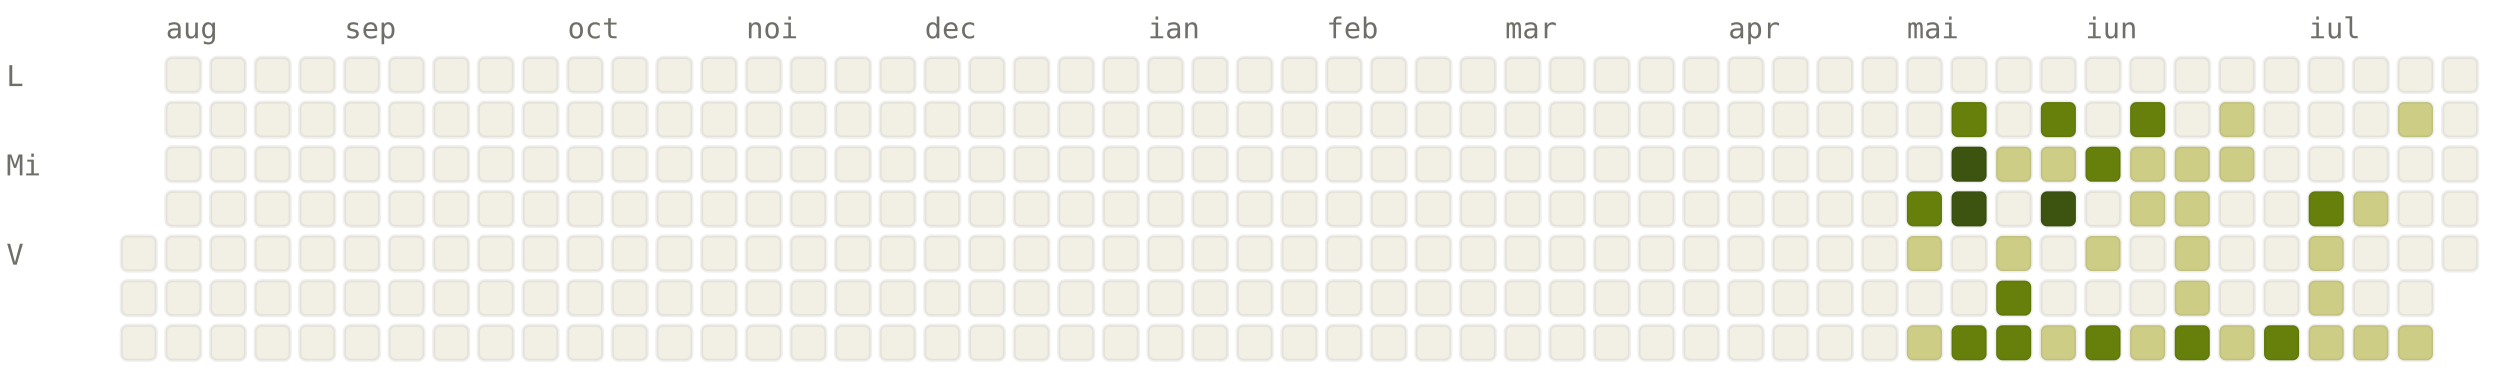
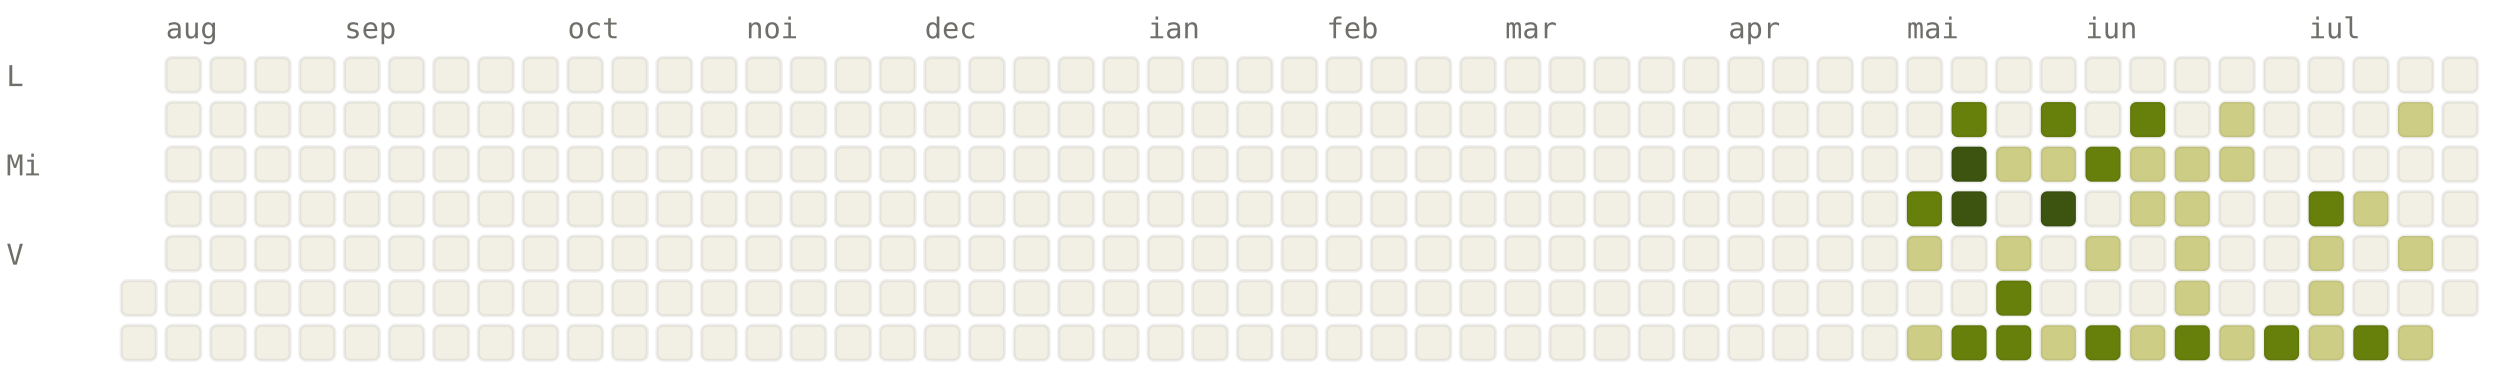
<svg xmlns="http://www.w3.org/2000/svg" viewBox="0 0 784 120" width="784" height="120" font-family="ui-monospace, SFMono-Regular, Menlo, monospace" font-size="9">
  <style>.l0{fill:#F2F0E5;stroke:rgba(0,0,0,0.06)}.l1{fill:#CDCD86;stroke:rgba(0,0,0,0.06)}.l2{fill:#A0AF54;stroke:rgba(0,0,0,0.06)}.l3{fill:#66800B;stroke:rgba(0,0,0,0.06)}.l4{fill:#3D5410;stroke:rgba(0,0,0,0.06)}.lbl{fill:#6F6E69}@media (prefers-color-scheme: dark){.l0{fill:#1C1B1A;stroke:rgba(255,255,255,0.04)}.l1{fill:#2A3D11;stroke:rgba(255,255,255,0.04)}.l2{fill:#4D6B0E;stroke:rgba(255,255,255,0.04)}.l3{fill:#879A39;stroke:rgba(255,255,255,0.04)}.l4{fill:#CDCD86;stroke:rgba(255,255,255,0.04)}.lbl{fill:#878580}}</style>
  <text x="52" y="12" class="lbl">aug</text>
  <text x="108" y="12" class="lbl">sep</text>
  <text x="178" y="12" class="lbl">oct</text>
  <text x="234" y="12" class="lbl">noi</text>
  <text x="290" y="12" class="lbl">dec</text>
  <text x="360" y="12" class="lbl">ian</text>
  <text x="416" y="12" class="lbl">feb</text>
  <text x="472" y="12" class="lbl">mar</text>
  <text x="542" y="12" class="lbl">apr</text>
  <text x="598" y="12" class="lbl">mai</text>
  <text x="654" y="12" class="lbl">iun</text>
  <text x="724" y="12" class="lbl">iul</text>
  <text x="2" y="27" class="lbl">L</text>
  <text x="2" y="55" class="lbl">Mi</text>
  <text x="2" y="83" class="lbl">V</text>
-   <rect x="38" y="74" width="11" height="11" rx="2" ry="2" class="l0" />
  <rect x="38" y="88" width="11" height="11" rx="2" ry="2" class="l0" />
  <rect x="38" y="102" width="11" height="11" rx="2" ry="2" class="l0" />
  <rect x="52" y="18" width="11" height="11" rx="2" ry="2" class="l0" />
  <rect x="52" y="32" width="11" height="11" rx="2" ry="2" class="l0" />
  <rect x="52" y="46" width="11" height="11" rx="2" ry="2" class="l0" />
  <rect x="52" y="60" width="11" height="11" rx="2" ry="2" class="l0" />
  <rect x="52" y="74" width="11" height="11" rx="2" ry="2" class="l0" />
  <rect x="52" y="88" width="11" height="11" rx="2" ry="2" class="l0" />
  <rect x="52" y="102" width="11" height="11" rx="2" ry="2" class="l0" />
  <rect x="66" y="18" width="11" height="11" rx="2" ry="2" class="l0" />
  <rect x="66" y="32" width="11" height="11" rx="2" ry="2" class="l0" />
  <rect x="66" y="46" width="11" height="11" rx="2" ry="2" class="l0" />
  <rect x="66" y="60" width="11" height="11" rx="2" ry="2" class="l0" />
  <rect x="66" y="74" width="11" height="11" rx="2" ry="2" class="l0" />
  <rect x="66" y="88" width="11" height="11" rx="2" ry="2" class="l0" />
  <rect x="66" y="102" width="11" height="11" rx="2" ry="2" class="l0" />
  <rect x="80" y="18" width="11" height="11" rx="2" ry="2" class="l0" />
  <rect x="80" y="32" width="11" height="11" rx="2" ry="2" class="l0" />
  <rect x="80" y="46" width="11" height="11" rx="2" ry="2" class="l0" />
  <rect x="80" y="60" width="11" height="11" rx="2" ry="2" class="l0" />
  <rect x="80" y="74" width="11" height="11" rx="2" ry="2" class="l0" />
  <rect x="80" y="88" width="11" height="11" rx="2" ry="2" class="l0" />
  <rect x="80" y="102" width="11" height="11" rx="2" ry="2" class="l0" />
  <rect x="94" y="18" width="11" height="11" rx="2" ry="2" class="l0" />
  <rect x="94" y="32" width="11" height="11" rx="2" ry="2" class="l0" />
  <rect x="94" y="46" width="11" height="11" rx="2" ry="2" class="l0" />
  <rect x="94" y="60" width="11" height="11" rx="2" ry="2" class="l0" />
  <rect x="94" y="74" width="11" height="11" rx="2" ry="2" class="l0" />
  <rect x="94" y="88" width="11" height="11" rx="2" ry="2" class="l0" />
  <rect x="94" y="102" width="11" height="11" rx="2" ry="2" class="l0" />
  <rect x="108" y="18" width="11" height="11" rx="2" ry="2" class="l0" />
  <rect x="108" y="32" width="11" height="11" rx="2" ry="2" class="l0" />
  <rect x="108" y="46" width="11" height="11" rx="2" ry="2" class="l0" />
  <rect x="108" y="60" width="11" height="11" rx="2" ry="2" class="l0" />
  <rect x="108" y="74" width="11" height="11" rx="2" ry="2" class="l0" />
  <rect x="108" y="88" width="11" height="11" rx="2" ry="2" class="l0" />
  <rect x="108" y="102" width="11" height="11" rx="2" ry="2" class="l0" />
  <rect x="122" y="18" width="11" height="11" rx="2" ry="2" class="l0" />
  <rect x="122" y="32" width="11" height="11" rx="2" ry="2" class="l0" />
  <rect x="122" y="46" width="11" height="11" rx="2" ry="2" class="l0" />
  <rect x="122" y="60" width="11" height="11" rx="2" ry="2" class="l0" />
  <rect x="122" y="74" width="11" height="11" rx="2" ry="2" class="l0" />
  <rect x="122" y="88" width="11" height="11" rx="2" ry="2" class="l0" />
  <rect x="122" y="102" width="11" height="11" rx="2" ry="2" class="l0" />
  <rect x="136" y="18" width="11" height="11" rx="2" ry="2" class="l0" />
  <rect x="136" y="32" width="11" height="11" rx="2" ry="2" class="l0" />
  <rect x="136" y="46" width="11" height="11" rx="2" ry="2" class="l0" />
  <rect x="136" y="60" width="11" height="11" rx="2" ry="2" class="l0" />
  <rect x="136" y="74" width="11" height="11" rx="2" ry="2" class="l0" />
  <rect x="136" y="88" width="11" height="11" rx="2" ry="2" class="l0" />
  <rect x="136" y="102" width="11" height="11" rx="2" ry="2" class="l0" />
  <rect x="150" y="18" width="11" height="11" rx="2" ry="2" class="l0" />
  <rect x="150" y="32" width="11" height="11" rx="2" ry="2" class="l0" />
  <rect x="150" y="46" width="11" height="11" rx="2" ry="2" class="l0" />
  <rect x="150" y="60" width="11" height="11" rx="2" ry="2" class="l0" />
  <rect x="150" y="74" width="11" height="11" rx="2" ry="2" class="l0" />
  <rect x="150" y="88" width="11" height="11" rx="2" ry="2" class="l0" />
  <rect x="150" y="102" width="11" height="11" rx="2" ry="2" class="l0" />
  <rect x="164" y="18" width="11" height="11" rx="2" ry="2" class="l0" />
  <rect x="164" y="32" width="11" height="11" rx="2" ry="2" class="l0" />
  <rect x="164" y="46" width="11" height="11" rx="2" ry="2" class="l0" />
  <rect x="164" y="60" width="11" height="11" rx="2" ry="2" class="l0" />
  <rect x="164" y="74" width="11" height="11" rx="2" ry="2" class="l0" />
  <rect x="164" y="88" width="11" height="11" rx="2" ry="2" class="l0" />
  <rect x="164" y="102" width="11" height="11" rx="2" ry="2" class="l0" />
  <rect x="178" y="18" width="11" height="11" rx="2" ry="2" class="l0" />
  <rect x="178" y="32" width="11" height="11" rx="2" ry="2" class="l0" />
  <rect x="178" y="46" width="11" height="11" rx="2" ry="2" class="l0" />
  <rect x="178" y="60" width="11" height="11" rx="2" ry="2" class="l0" />
  <rect x="178" y="74" width="11" height="11" rx="2" ry="2" class="l0" />
  <rect x="178" y="88" width="11" height="11" rx="2" ry="2" class="l0" />
  <rect x="178" y="102" width="11" height="11" rx="2" ry="2" class="l0" />
  <rect x="192" y="18" width="11" height="11" rx="2" ry="2" class="l0" />
  <rect x="192" y="32" width="11" height="11" rx="2" ry="2" class="l0" />
  <rect x="192" y="46" width="11" height="11" rx="2" ry="2" class="l0" />
  <rect x="192" y="60" width="11" height="11" rx="2" ry="2" class="l0" />
  <rect x="192" y="74" width="11" height="11" rx="2" ry="2" class="l0" />
  <rect x="192" y="88" width="11" height="11" rx="2" ry="2" class="l0" />
  <rect x="192" y="102" width="11" height="11" rx="2" ry="2" class="l0" />
  <rect x="206" y="18" width="11" height="11" rx="2" ry="2" class="l0" />
  <rect x="206" y="32" width="11" height="11" rx="2" ry="2" class="l0" />
  <rect x="206" y="46" width="11" height="11" rx="2" ry="2" class="l0" />
  <rect x="206" y="60" width="11" height="11" rx="2" ry="2" class="l0" />
  <rect x="206" y="74" width="11" height="11" rx="2" ry="2" class="l0" />
  <rect x="206" y="88" width="11" height="11" rx="2" ry="2" class="l0" />
  <rect x="206" y="102" width="11" height="11" rx="2" ry="2" class="l0" />
  <rect x="220" y="18" width="11" height="11" rx="2" ry="2" class="l0" />
  <rect x="220" y="32" width="11" height="11" rx="2" ry="2" class="l0" />
  <rect x="220" y="46" width="11" height="11" rx="2" ry="2" class="l0" />
  <rect x="220" y="60" width="11" height="11" rx="2" ry="2" class="l0" />
  <rect x="220" y="74" width="11" height="11" rx="2" ry="2" class="l0" />
  <rect x="220" y="88" width="11" height="11" rx="2" ry="2" class="l0" />
  <rect x="220" y="102" width="11" height="11" rx="2" ry="2" class="l0" />
  <rect x="234" y="18" width="11" height="11" rx="2" ry="2" class="l0" />
  <rect x="234" y="32" width="11" height="11" rx="2" ry="2" class="l0" />
  <rect x="234" y="46" width="11" height="11" rx="2" ry="2" class="l0" />
  <rect x="234" y="60" width="11" height="11" rx="2" ry="2" class="l0" />
  <rect x="234" y="74" width="11" height="11" rx="2" ry="2" class="l0" />
  <rect x="234" y="88" width="11" height="11" rx="2" ry="2" class="l0" />
  <rect x="234" y="102" width="11" height="11" rx="2" ry="2" class="l0" />
  <rect x="248" y="18" width="11" height="11" rx="2" ry="2" class="l0" />
  <rect x="248" y="32" width="11" height="11" rx="2" ry="2" class="l0" />
  <rect x="248" y="46" width="11" height="11" rx="2" ry="2" class="l0" />
  <rect x="248" y="60" width="11" height="11" rx="2" ry="2" class="l0" />
  <rect x="248" y="74" width="11" height="11" rx="2" ry="2" class="l0" />
  <rect x="248" y="88" width="11" height="11" rx="2" ry="2" class="l0" />
  <rect x="248" y="102" width="11" height="11" rx="2" ry="2" class="l0" />
  <rect x="262" y="18" width="11" height="11" rx="2" ry="2" class="l0" />
  <rect x="262" y="32" width="11" height="11" rx="2" ry="2" class="l0" />
  <rect x="262" y="46" width="11" height="11" rx="2" ry="2" class="l0" />
  <rect x="262" y="60" width="11" height="11" rx="2" ry="2" class="l0" />
  <rect x="262" y="74" width="11" height="11" rx="2" ry="2" class="l0" />
  <rect x="262" y="88" width="11" height="11" rx="2" ry="2" class="l0" />
  <rect x="262" y="102" width="11" height="11" rx="2" ry="2" class="l0" />
  <rect x="276" y="18" width="11" height="11" rx="2" ry="2" class="l0" />
  <rect x="276" y="32" width="11" height="11" rx="2" ry="2" class="l0" />
  <rect x="276" y="46" width="11" height="11" rx="2" ry="2" class="l0" />
  <rect x="276" y="60" width="11" height="11" rx="2" ry="2" class="l0" />
  <rect x="276" y="74" width="11" height="11" rx="2" ry="2" class="l0" />
  <rect x="276" y="88" width="11" height="11" rx="2" ry="2" class="l0" />
  <rect x="276" y="102" width="11" height="11" rx="2" ry="2" class="l0" />
  <rect x="290" y="18" width="11" height="11" rx="2" ry="2" class="l0" />
  <rect x="290" y="32" width="11" height="11" rx="2" ry="2" class="l0" />
  <rect x="290" y="46" width="11" height="11" rx="2" ry="2" class="l0" />
  <rect x="290" y="60" width="11" height="11" rx="2" ry="2" class="l0" />
  <rect x="290" y="74" width="11" height="11" rx="2" ry="2" class="l0" />
  <rect x="290" y="88" width="11" height="11" rx="2" ry="2" class="l0" />
  <rect x="290" y="102" width="11" height="11" rx="2" ry="2" class="l0" />
  <rect x="304" y="18" width="11" height="11" rx="2" ry="2" class="l0" />
  <rect x="304" y="32" width="11" height="11" rx="2" ry="2" class="l0" />
  <rect x="304" y="46" width="11" height="11" rx="2" ry="2" class="l0" />
  <rect x="304" y="60" width="11" height="11" rx="2" ry="2" class="l0" />
  <rect x="304" y="74" width="11" height="11" rx="2" ry="2" class="l0" />
  <rect x="304" y="88" width="11" height="11" rx="2" ry="2" class="l0" />
  <rect x="304" y="102" width="11" height="11" rx="2" ry="2" class="l0" />
  <rect x="318" y="18" width="11" height="11" rx="2" ry="2" class="l0" />
  <rect x="318" y="32" width="11" height="11" rx="2" ry="2" class="l0" />
  <rect x="318" y="46" width="11" height="11" rx="2" ry="2" class="l0" />
  <rect x="318" y="60" width="11" height="11" rx="2" ry="2" class="l0" />
  <rect x="318" y="74" width="11" height="11" rx="2" ry="2" class="l0" />
  <rect x="318" y="88" width="11" height="11" rx="2" ry="2" class="l0" />
  <rect x="318" y="102" width="11" height="11" rx="2" ry="2" class="l0" />
  <rect x="332" y="18" width="11" height="11" rx="2" ry="2" class="l0" />
  <rect x="332" y="32" width="11" height="11" rx="2" ry="2" class="l0" />
  <rect x="332" y="46" width="11" height="11" rx="2" ry="2" class="l0" />
  <rect x="332" y="60" width="11" height="11" rx="2" ry="2" class="l0" />
  <rect x="332" y="74" width="11" height="11" rx="2" ry="2" class="l0" />
  <rect x="332" y="88" width="11" height="11" rx="2" ry="2" class="l0" />
  <rect x="332" y="102" width="11" height="11" rx="2" ry="2" class="l0" />
  <rect x="346" y="18" width="11" height="11" rx="2" ry="2" class="l0" />
  <rect x="346" y="32" width="11" height="11" rx="2" ry="2" class="l0" />
  <rect x="346" y="46" width="11" height="11" rx="2" ry="2" class="l0" />
  <rect x="346" y="60" width="11" height="11" rx="2" ry="2" class="l0" />
  <rect x="346" y="74" width="11" height="11" rx="2" ry="2" class="l0" />
  <rect x="346" y="88" width="11" height="11" rx="2" ry="2" class="l0" />
  <rect x="346" y="102" width="11" height="11" rx="2" ry="2" class="l0" />
  <rect x="360" y="18" width="11" height="11" rx="2" ry="2" class="l0" />
  <rect x="360" y="32" width="11" height="11" rx="2" ry="2" class="l0" />
  <rect x="360" y="46" width="11" height="11" rx="2" ry="2" class="l0" />
  <rect x="360" y="60" width="11" height="11" rx="2" ry="2" class="l0" />
  <rect x="360" y="74" width="11" height="11" rx="2" ry="2" class="l0" />
  <rect x="360" y="88" width="11" height="11" rx="2" ry="2" class="l0" />
  <rect x="360" y="102" width="11" height="11" rx="2" ry="2" class="l0" />
  <rect x="374" y="18" width="11" height="11" rx="2" ry="2" class="l0" />
  <rect x="374" y="32" width="11" height="11" rx="2" ry="2" class="l0" />
  <rect x="374" y="46" width="11" height="11" rx="2" ry="2" class="l0" />
  <rect x="374" y="60" width="11" height="11" rx="2" ry="2" class="l0" />
  <rect x="374" y="74" width="11" height="11" rx="2" ry="2" class="l0" />
  <rect x="374" y="88" width="11" height="11" rx="2" ry="2" class="l0" />
  <rect x="374" y="102" width="11" height="11" rx="2" ry="2" class="l0" />
  <rect x="388" y="18" width="11" height="11" rx="2" ry="2" class="l0" />
  <rect x="388" y="32" width="11" height="11" rx="2" ry="2" class="l0" />
  <rect x="388" y="46" width="11" height="11" rx="2" ry="2" class="l0" />
  <rect x="388" y="60" width="11" height="11" rx="2" ry="2" class="l0" />
  <rect x="388" y="74" width="11" height="11" rx="2" ry="2" class="l0" />
  <rect x="388" y="88" width="11" height="11" rx="2" ry="2" class="l0" />
  <rect x="388" y="102" width="11" height="11" rx="2" ry="2" class="l0" />
  <rect x="402" y="18" width="11" height="11" rx="2" ry="2" class="l0" />
  <rect x="402" y="32" width="11" height="11" rx="2" ry="2" class="l0" />
  <rect x="402" y="46" width="11" height="11" rx="2" ry="2" class="l0" />
  <rect x="402" y="60" width="11" height="11" rx="2" ry="2" class="l0" />
  <rect x="402" y="74" width="11" height="11" rx="2" ry="2" class="l0" />
  <rect x="402" y="88" width="11" height="11" rx="2" ry="2" class="l0" />
  <rect x="402" y="102" width="11" height="11" rx="2" ry="2" class="l0" />
  <rect x="416" y="18" width="11" height="11" rx="2" ry="2" class="l0" />
  <rect x="416" y="32" width="11" height="11" rx="2" ry="2" class="l0" />
  <rect x="416" y="46" width="11" height="11" rx="2" ry="2" class="l0" />
  <rect x="416" y="60" width="11" height="11" rx="2" ry="2" class="l0" />
  <rect x="416" y="74" width="11" height="11" rx="2" ry="2" class="l0" />
  <rect x="416" y="88" width="11" height="11" rx="2" ry="2" class="l0" />
  <rect x="416" y="102" width="11" height="11" rx="2" ry="2" class="l0" />
  <rect x="430" y="18" width="11" height="11" rx="2" ry="2" class="l0" />
  <rect x="430" y="32" width="11" height="11" rx="2" ry="2" class="l0" />
  <rect x="430" y="46" width="11" height="11" rx="2" ry="2" class="l0" />
  <rect x="430" y="60" width="11" height="11" rx="2" ry="2" class="l0" />
  <rect x="430" y="74" width="11" height="11" rx="2" ry="2" class="l0" />
  <rect x="430" y="88" width="11" height="11" rx="2" ry="2" class="l0" />
  <rect x="430" y="102" width="11" height="11" rx="2" ry="2" class="l0" />
  <rect x="444" y="18" width="11" height="11" rx="2" ry="2" class="l0" />
  <rect x="444" y="32" width="11" height="11" rx="2" ry="2" class="l0" />
  <rect x="444" y="46" width="11" height="11" rx="2" ry="2" class="l0" />
  <rect x="444" y="60" width="11" height="11" rx="2" ry="2" class="l0" />
  <rect x="444" y="74" width="11" height="11" rx="2" ry="2" class="l0" />
  <rect x="444" y="88" width="11" height="11" rx="2" ry="2" class="l0" />
  <rect x="444" y="102" width="11" height="11" rx="2" ry="2" class="l0" />
  <rect x="458" y="18" width="11" height="11" rx="2" ry="2" class="l0" />
  <rect x="458" y="32" width="11" height="11" rx="2" ry="2" class="l0" />
  <rect x="458" y="46" width="11" height="11" rx="2" ry="2" class="l0" />
  <rect x="458" y="60" width="11" height="11" rx="2" ry="2" class="l0" />
  <rect x="458" y="74" width="11" height="11" rx="2" ry="2" class="l0" />
  <rect x="458" y="88" width="11" height="11" rx="2" ry="2" class="l0" />
  <rect x="458" y="102" width="11" height="11" rx="2" ry="2" class="l0" />
  <rect x="472" y="18" width="11" height="11" rx="2" ry="2" class="l0" />
  <rect x="472" y="32" width="11" height="11" rx="2" ry="2" class="l0" />
  <rect x="472" y="46" width="11" height="11" rx="2" ry="2" class="l0" />
  <rect x="472" y="60" width="11" height="11" rx="2" ry="2" class="l0" />
  <rect x="472" y="74" width="11" height="11" rx="2" ry="2" class="l0" />
  <rect x="472" y="88" width="11" height="11" rx="2" ry="2" class="l0" />
  <rect x="472" y="102" width="11" height="11" rx="2" ry="2" class="l0" />
  <rect x="486" y="18" width="11" height="11" rx="2" ry="2" class="l0" />
  <rect x="486" y="32" width="11" height="11" rx="2" ry="2" class="l0" />
  <rect x="486" y="46" width="11" height="11" rx="2" ry="2" class="l0" />
  <rect x="486" y="60" width="11" height="11" rx="2" ry="2" class="l0" />
  <rect x="486" y="74" width="11" height="11" rx="2" ry="2" class="l0" />
  <rect x="486" y="88" width="11" height="11" rx="2" ry="2" class="l0" />
  <rect x="486" y="102" width="11" height="11" rx="2" ry="2" class="l0" />
  <rect x="500" y="18" width="11" height="11" rx="2" ry="2" class="l0" />
  <rect x="500" y="32" width="11" height="11" rx="2" ry="2" class="l0" />
  <rect x="500" y="46" width="11" height="11" rx="2" ry="2" class="l0" />
  <rect x="500" y="60" width="11" height="11" rx="2" ry="2" class="l0" />
  <rect x="500" y="74" width="11" height="11" rx="2" ry="2" class="l0" />
  <rect x="500" y="88" width="11" height="11" rx="2" ry="2" class="l0" />
  <rect x="500" y="102" width="11" height="11" rx="2" ry="2" class="l0" />
  <rect x="514" y="18" width="11" height="11" rx="2" ry="2" class="l0" />
  <rect x="514" y="32" width="11" height="11" rx="2" ry="2" class="l0" />
  <rect x="514" y="46" width="11" height="11" rx="2" ry="2" class="l0" />
  <rect x="514" y="60" width="11" height="11" rx="2" ry="2" class="l0" />
  <rect x="514" y="74" width="11" height="11" rx="2" ry="2" class="l0" />
  <rect x="514" y="88" width="11" height="11" rx="2" ry="2" class="l0" />
  <rect x="514" y="102" width="11" height="11" rx="2" ry="2" class="l0" />
  <rect x="528" y="18" width="11" height="11" rx="2" ry="2" class="l0" />
  <rect x="528" y="32" width="11" height="11" rx="2" ry="2" class="l0" />
  <rect x="528" y="46" width="11" height="11" rx="2" ry="2" class="l0" />
  <rect x="528" y="60" width="11" height="11" rx="2" ry="2" class="l0" />
  <rect x="528" y="74" width="11" height="11" rx="2" ry="2" class="l0" />
  <rect x="528" y="88" width="11" height="11" rx="2" ry="2" class="l0" />
  <rect x="528" y="102" width="11" height="11" rx="2" ry="2" class="l0" />
  <rect x="542" y="18" width="11" height="11" rx="2" ry="2" class="l0" />
  <rect x="542" y="32" width="11" height="11" rx="2" ry="2" class="l0" />
  <rect x="542" y="46" width="11" height="11" rx="2" ry="2" class="l0" />
  <rect x="542" y="60" width="11" height="11" rx="2" ry="2" class="l0" />
  <rect x="542" y="74" width="11" height="11" rx="2" ry="2" class="l0" />
  <rect x="542" y="88" width="11" height="11" rx="2" ry="2" class="l0" />
  <rect x="542" y="102" width="11" height="11" rx="2" ry="2" class="l0" />
  <rect x="556" y="18" width="11" height="11" rx="2" ry="2" class="l0" />
  <rect x="556" y="32" width="11" height="11" rx="2" ry="2" class="l0" />
  <rect x="556" y="46" width="11" height="11" rx="2" ry="2" class="l0" />
  <rect x="556" y="60" width="11" height="11" rx="2" ry="2" class="l0" />
  <rect x="556" y="74" width="11" height="11" rx="2" ry="2" class="l0" />
  <rect x="556" y="88" width="11" height="11" rx="2" ry="2" class="l0" />
  <rect x="556" y="102" width="11" height="11" rx="2" ry="2" class="l0" />
  <rect x="570" y="18" width="11" height="11" rx="2" ry="2" class="l0" />
  <rect x="570" y="32" width="11" height="11" rx="2" ry="2" class="l0" />
  <rect x="570" y="46" width="11" height="11" rx="2" ry="2" class="l0" />
  <rect x="570" y="60" width="11" height="11" rx="2" ry="2" class="l0" />
  <rect x="570" y="74" width="11" height="11" rx="2" ry="2" class="l0" />
  <rect x="570" y="88" width="11" height="11" rx="2" ry="2" class="l0" />
  <rect x="570" y="102" width="11" height="11" rx="2" ry="2" class="l0" />
  <rect x="584" y="18" width="11" height="11" rx="2" ry="2" class="l0" />
  <rect x="584" y="32" width="11" height="11" rx="2" ry="2" class="l0" />
  <rect x="584" y="46" width="11" height="11" rx="2" ry="2" class="l0" />
  <rect x="584" y="60" width="11" height="11" rx="2" ry="2" class="l0" />
  <rect x="584" y="74" width="11" height="11" rx="2" ry="2" class="l0" />
  <rect x="584" y="88" width="11" height="11" rx="2" ry="2" class="l0" />
  <rect x="584" y="102" width="11" height="11" rx="2" ry="2" class="l0" />
  <rect x="598" y="18" width="11" height="11" rx="2" ry="2" class="l0" />
  <rect x="598" y="32" width="11" height="11" rx="2" ry="2" class="l0" />
  <rect x="598" y="46" width="11" height="11" rx="2" ry="2" class="l0" />
  <rect x="598" y="60" width="11" height="11" rx="2" ry="2" class="l3" />
  <rect x="598" y="74" width="11" height="11" rx="2" ry="2" class="l1" />
  <rect x="598" y="88" width="11" height="11" rx="2" ry="2" class="l0" />
  <rect x="598" y="102" width="11" height="11" rx="2" ry="2" class="l1" />
  <rect x="612" y="18" width="11" height="11" rx="2" ry="2" class="l0" />
  <rect x="612" y="32" width="11" height="11" rx="2" ry="2" class="l3" />
  <rect x="612" y="46" width="11" height="11" rx="2" ry="2" class="l4" />
  <rect x="612" y="60" width="11" height="11" rx="2" ry="2" class="l4" />
  <rect x="612" y="74" width="11" height="11" rx="2" ry="2" class="l0" />
  <rect x="612" y="88" width="11" height="11" rx="2" ry="2" class="l0" />
  <rect x="612" y="102" width="11" height="11" rx="2" ry="2" class="l3" />
  <rect x="626" y="18" width="11" height="11" rx="2" ry="2" class="l0" />
  <rect x="626" y="32" width="11" height="11" rx="2" ry="2" class="l0" />
  <rect x="626" y="46" width="11" height="11" rx="2" ry="2" class="l1" />
  <rect x="626" y="60" width="11" height="11" rx="2" ry="2" class="l0" />
  <rect x="626" y="74" width="11" height="11" rx="2" ry="2" class="l1" />
  <rect x="626" y="88" width="11" height="11" rx="2" ry="2" class="l3" />
  <rect x="626" y="102" width="11" height="11" rx="2" ry="2" class="l3" />
  <rect x="640" y="18" width="11" height="11" rx="2" ry="2" class="l0" />
  <rect x="640" y="32" width="11" height="11" rx="2" ry="2" class="l3" />
  <rect x="640" y="46" width="11" height="11" rx="2" ry="2" class="l1" />
  <rect x="640" y="60" width="11" height="11" rx="2" ry="2" class="l4" />
  <rect x="640" y="74" width="11" height="11" rx="2" ry="2" class="l0" />
  <rect x="640" y="88" width="11" height="11" rx="2" ry="2" class="l0" />
  <rect x="640" y="102" width="11" height="11" rx="2" ry="2" class="l1" />
  <rect x="654" y="18" width="11" height="11" rx="2" ry="2" class="l0" />
  <rect x="654" y="32" width="11" height="11" rx="2" ry="2" class="l0" />
  <rect x="654" y="46" width="11" height="11" rx="2" ry="2" class="l3" />
  <rect x="654" y="60" width="11" height="11" rx="2" ry="2" class="l0" />
  <rect x="654" y="74" width="11" height="11" rx="2" ry="2" class="l1" />
  <rect x="654" y="88" width="11" height="11" rx="2" ry="2" class="l0" />
  <rect x="654" y="102" width="11" height="11" rx="2" ry="2" class="l3" />
  <rect x="668" y="18" width="11" height="11" rx="2" ry="2" class="l0" />
  <rect x="668" y="32" width="11" height="11" rx="2" ry="2" class="l3" />
  <rect x="668" y="46" width="11" height="11" rx="2" ry="2" class="l1" />
  <rect x="668" y="60" width="11" height="11" rx="2" ry="2" class="l1" />
  <rect x="668" y="74" width="11" height="11" rx="2" ry="2" class="l0" />
  <rect x="668" y="88" width="11" height="11" rx="2" ry="2" class="l0" />
  <rect x="668" y="102" width="11" height="11" rx="2" ry="2" class="l1" />
  <rect x="682" y="18" width="11" height="11" rx="2" ry="2" class="l0" />
  <rect x="682" y="32" width="11" height="11" rx="2" ry="2" class="l0" />
  <rect x="682" y="46" width="11" height="11" rx="2" ry="2" class="l1" />
  <rect x="682" y="60" width="11" height="11" rx="2" ry="2" class="l1" />
  <rect x="682" y="74" width="11" height="11" rx="2" ry="2" class="l1" />
  <rect x="682" y="88" width="11" height="11" rx="2" ry="2" class="l1" />
  <rect x="682" y="102" width="11" height="11" rx="2" ry="2" class="l3" />
  <rect x="696" y="18" width="11" height="11" rx="2" ry="2" class="l0" />
  <rect x="696" y="32" width="11" height="11" rx="2" ry="2" class="l1" />
  <rect x="696" y="46" width="11" height="11" rx="2" ry="2" class="l1" />
  <rect x="696" y="60" width="11" height="11" rx="2" ry="2" class="l0" />
  <rect x="696" y="74" width="11" height="11" rx="2" ry="2" class="l0" />
  <rect x="696" y="88" width="11" height="11" rx="2" ry="2" class="l0" />
  <rect x="696" y="102" width="11" height="11" rx="2" ry="2" class="l1" />
  <rect x="710" y="18" width="11" height="11" rx="2" ry="2" class="l0" />
  <rect x="710" y="32" width="11" height="11" rx="2" ry="2" class="l0" />
  <rect x="710" y="46" width="11" height="11" rx="2" ry="2" class="l0" />
  <rect x="710" y="60" width="11" height="11" rx="2" ry="2" class="l0" />
  <rect x="710" y="74" width="11" height="11" rx="2" ry="2" class="l0" />
  <rect x="710" y="88" width="11" height="11" rx="2" ry="2" class="l0" />
  <rect x="710" y="102" width="11" height="11" rx="2" ry="2" class="l3" />
  <rect x="724" y="18" width="11" height="11" rx="2" ry="2" class="l0" />
  <rect x="724" y="32" width="11" height="11" rx="2" ry="2" class="l0" />
  <rect x="724" y="46" width="11" height="11" rx="2" ry="2" class="l0" />
  <rect x="724" y="60" width="11" height="11" rx="2" ry="2" class="l3" />
  <rect x="724" y="74" width="11" height="11" rx="2" ry="2" class="l1" />
  <rect x="724" y="88" width="11" height="11" rx="2" ry="2" class="l1" />
  <rect x="724" y="102" width="11" height="11" rx="2" ry="2" class="l1" />
  <rect x="738" y="18" width="11" height="11" rx="2" ry="2" class="l0" />
  <rect x="738" y="32" width="11" height="11" rx="2" ry="2" class="l0" />
  <rect x="738" y="46" width="11" height="11" rx="2" ry="2" class="l0" />
  <rect x="738" y="60" width="11" height="11" rx="2" ry="2" class="l1" />
  <rect x="738" y="74" width="11" height="11" rx="2" ry="2" class="l0" />
  <rect x="738" y="88" width="11" height="11" rx="2" ry="2" class="l0" />
-   <rect x="738" y="102" width="11" height="11" rx="2" ry="2" class="l1" />
+   <rect x="738" y="102" width="11" height="11" rx="2" ry="2" class="l3" />
  <rect x="752" y="18" width="11" height="11" rx="2" ry="2" class="l0" />
  <rect x="752" y="32" width="11" height="11" rx="2" ry="2" class="l1" />
  <rect x="752" y="46" width="11" height="11" rx="2" ry="2" class="l0" />
  <rect x="752" y="60" width="11" height="11" rx="2" ry="2" class="l0" />
-   <rect x="752" y="74" width="11" height="11" rx="2" ry="2" class="l0" />
+   <rect x="752" y="74" width="11" height="11" rx="2" ry="2" class="l1" />
  <rect x="752" y="88" width="11" height="11" rx="2" ry="2" class="l0" />
  <rect x="752" y="102" width="11" height="11" rx="2" ry="2" class="l1" />
  <rect x="766" y="18" width="11" height="11" rx="2" ry="2" class="l0" />
  <rect x="766" y="32" width="11" height="11" rx="2" ry="2" class="l0" />
  <rect x="766" y="46" width="11" height="11" rx="2" ry="2" class="l0" />
  <rect x="766" y="60" width="11" height="11" rx="2" ry="2" class="l0" />
  <rect x="766" y="74" width="11" height="11" rx="2" ry="2" class="l0" />
+   <rect x="766" y="88" width="11" height="11" rx="2" ry="2" class="l0" />
</svg>
